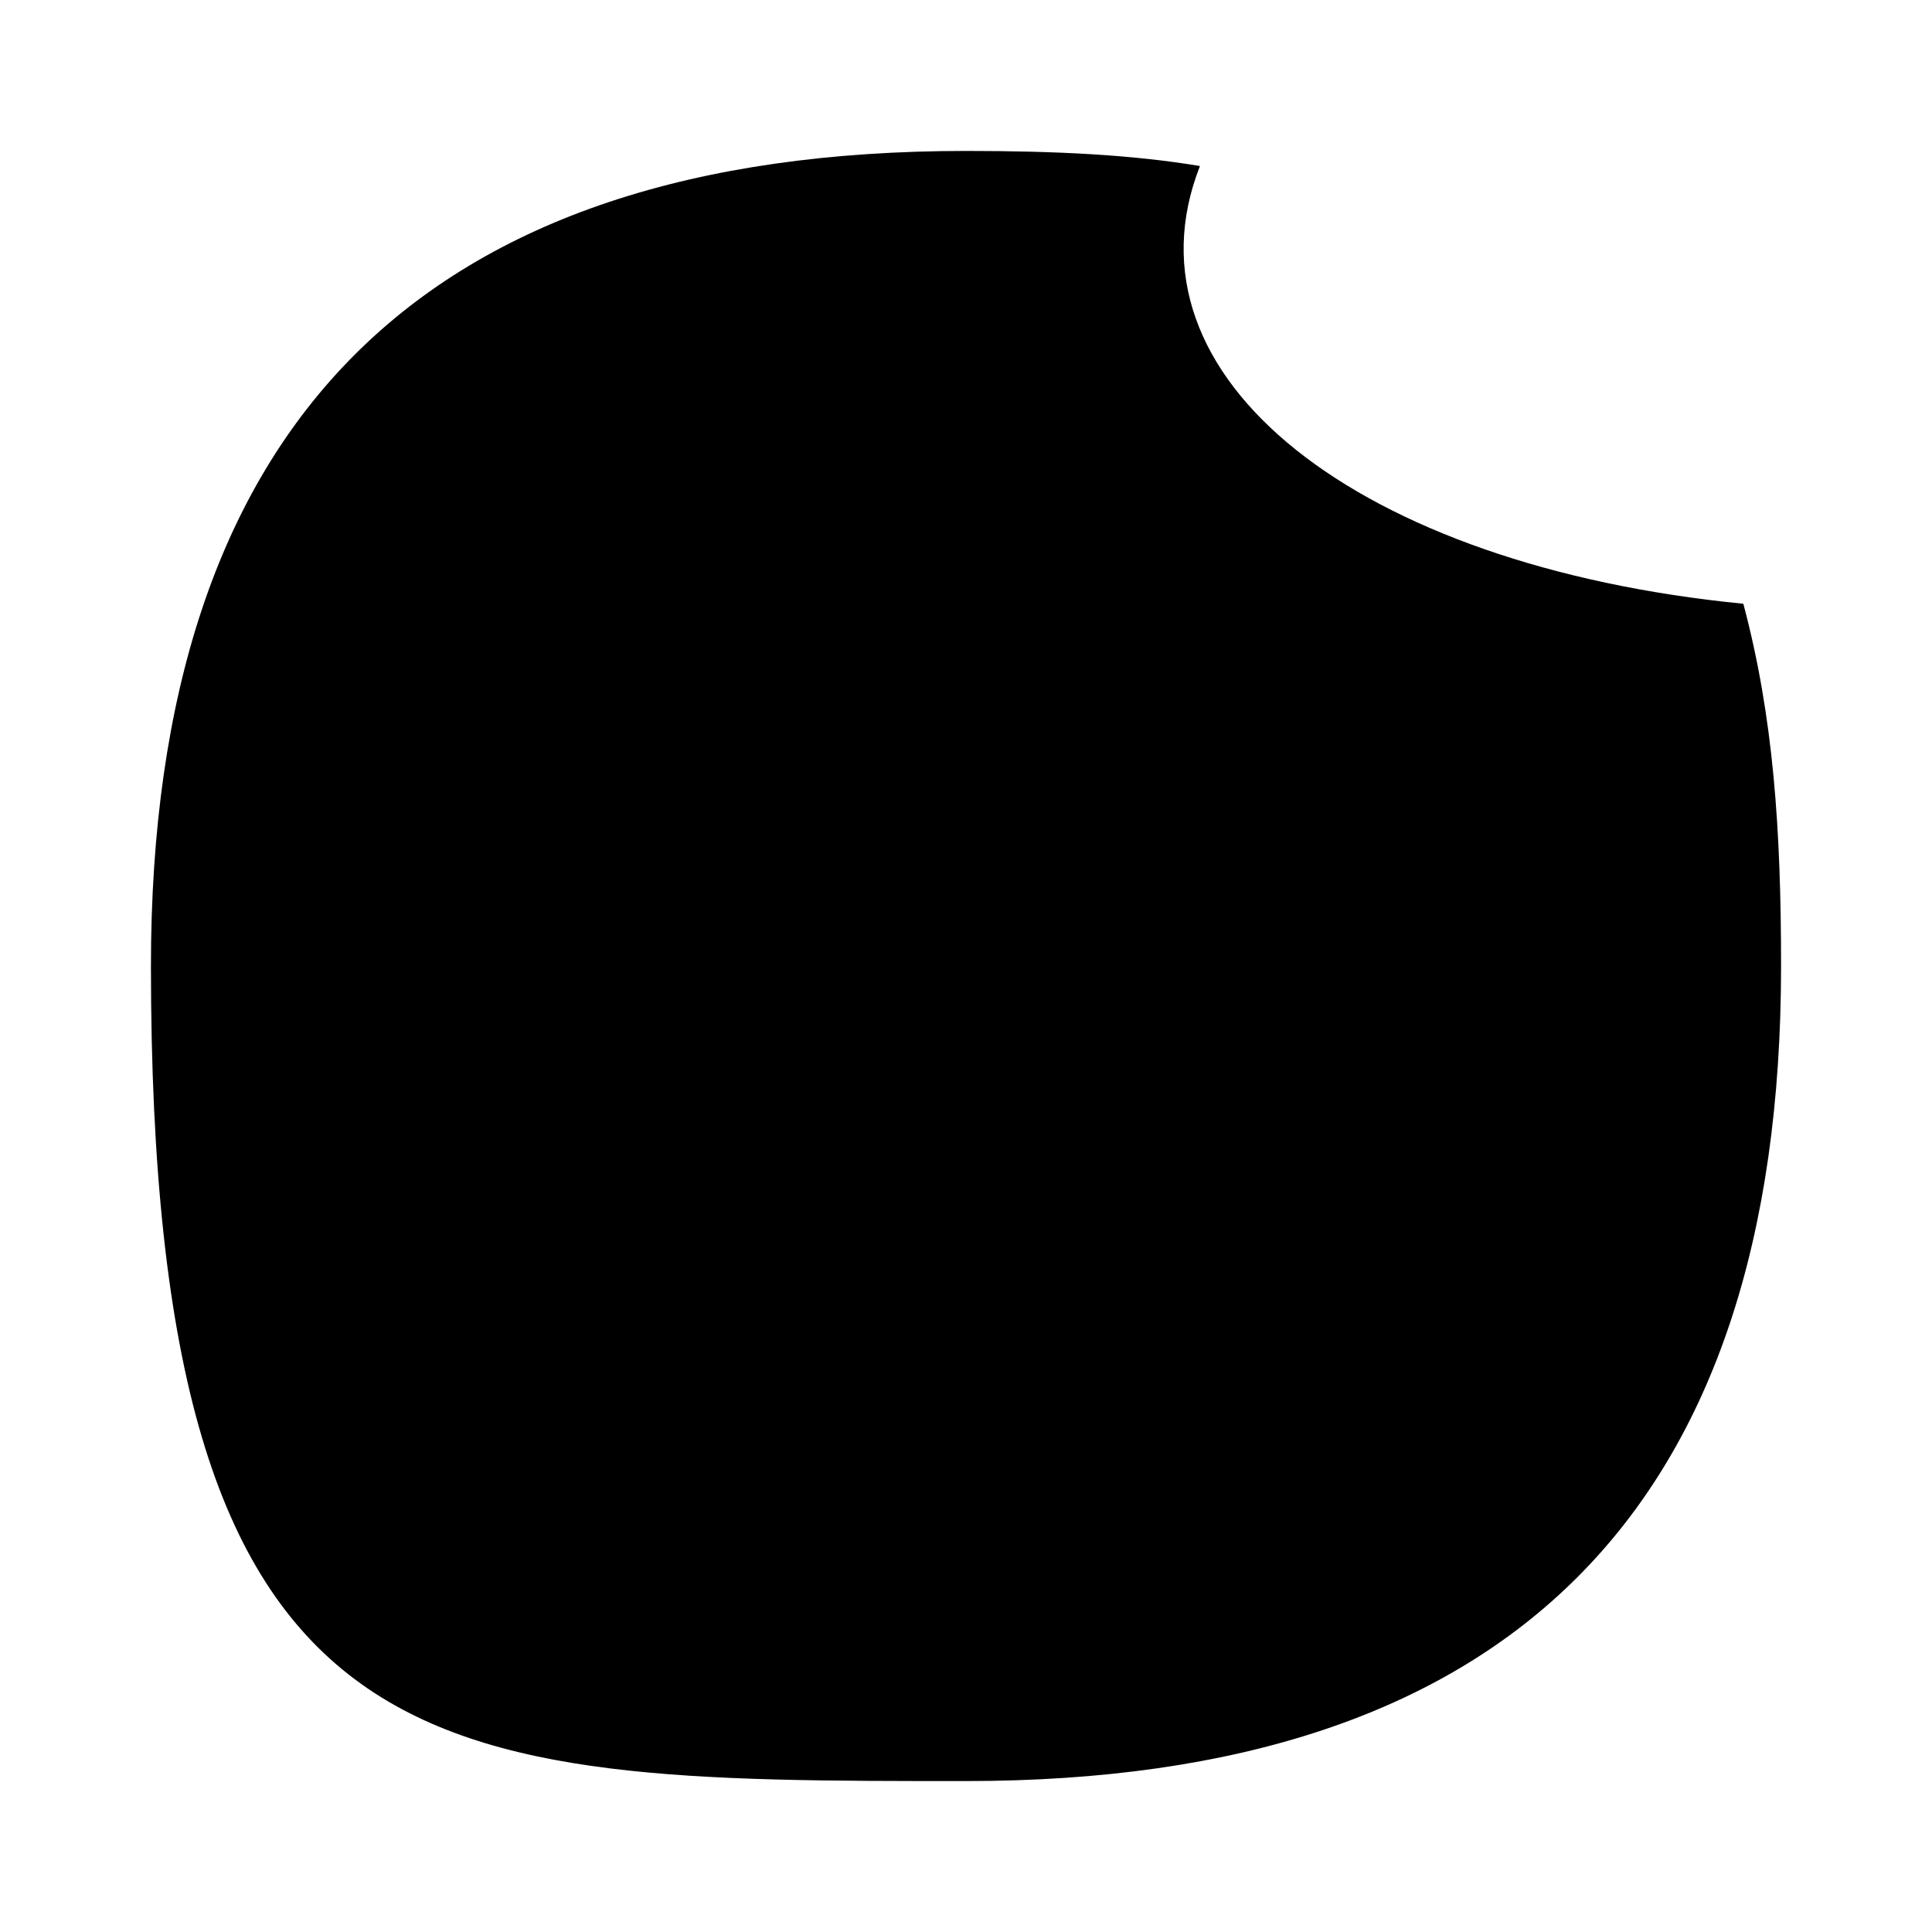
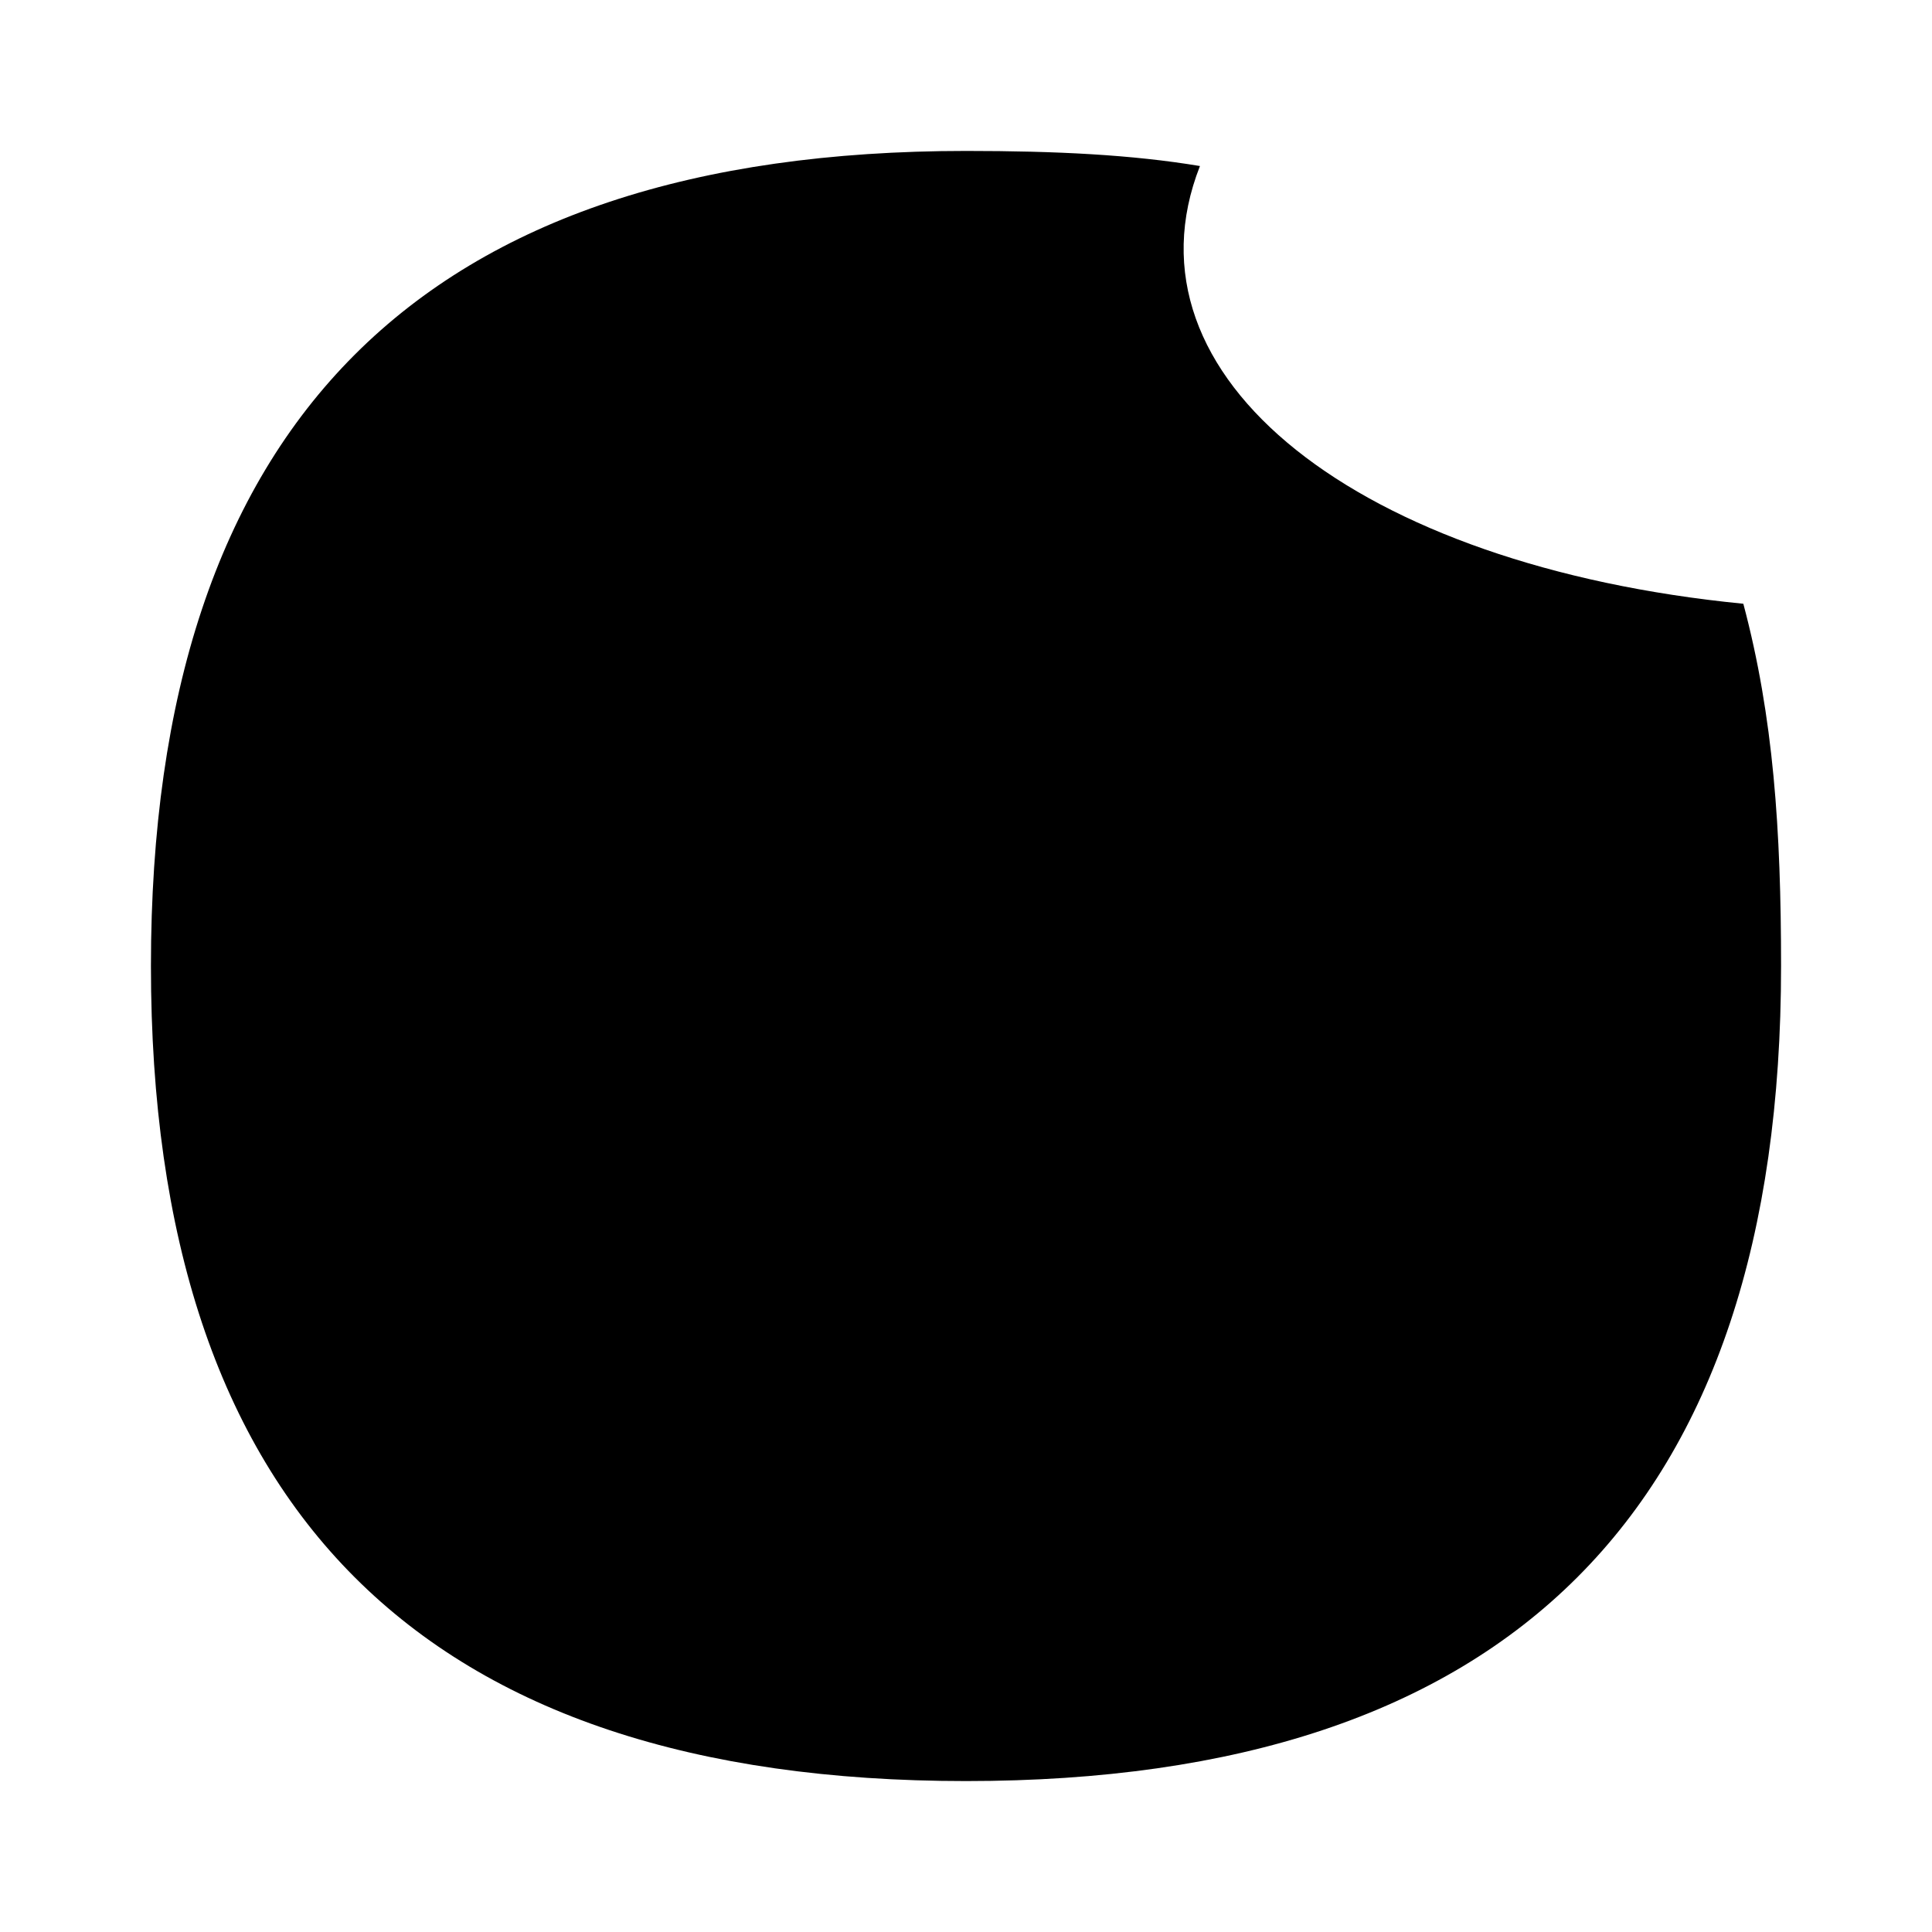
- <svg xmlns="http://www.w3.org/2000/svg" fill="currentColor" viewBox="0 0 512 512">
-   <path d="M256 40Q40 40 40 256c0 216 72 216 216 216s216-72 216-216c0-36-2-66-10-96-102-10-166-60-144-116-18-3-38-4-62-4" />
+ <svg xmlns="http://www.w3.org/2000/svg" role="img" viewBox="0 0 512 512" fill="currentColor">
+   <path d="M256 40C112 40 40 112 40 256S112 472 256 472 472 400 472 256C472 220 470 190 462 160C360 150 296 100 318 44C300 41 280 40 256 40Z" fill="currentColor" />
</svg>
